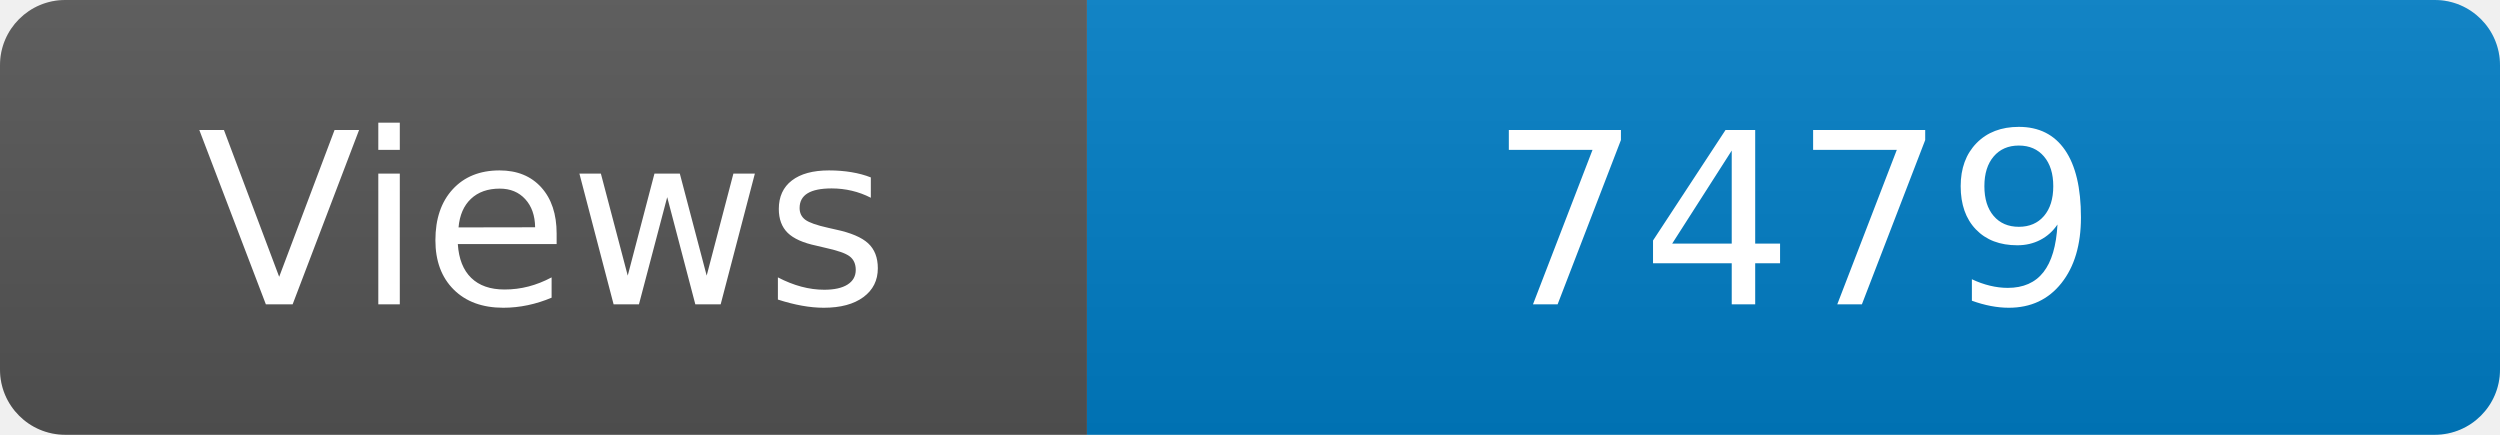
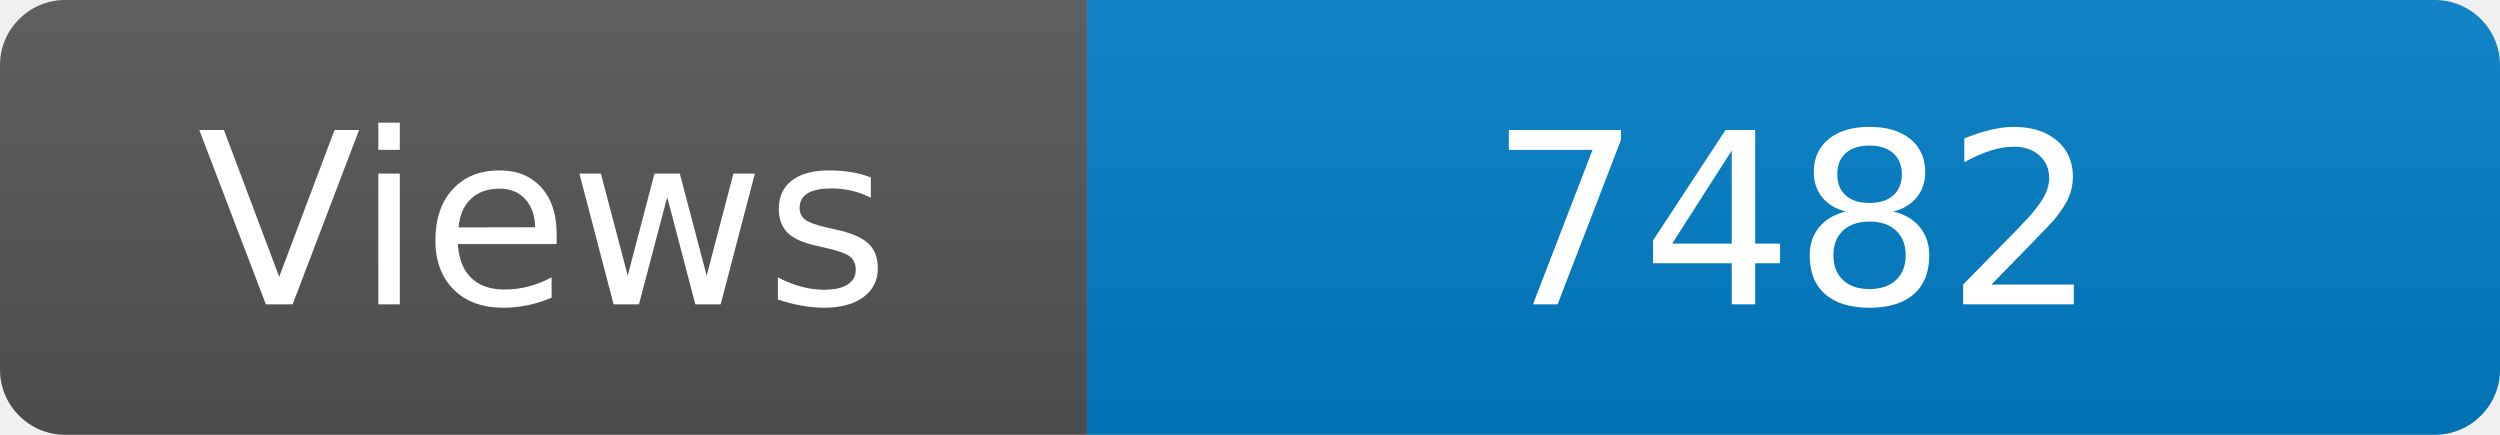
<svg xmlns="http://www.w3.org/2000/svg" width="115" height="20" role="img" aria-label="Maintained?: yes">
  <linearGradient id="s" x2="0" y2="100%">
    <stop offset="0" stop-color="#bbb" stop-opacity=".1" />
    <stop offset="1" stop-opacity=".1" />
  </linearGradient>
  <clipPath id="r">
    <rect width="115" height="20" rx="3" fill="#fff" />
  </clipPath>
  <g clip-path="url(#r)">
    <rect width="50" height="20" fill="#555" />
    <rect x="50" width="160" height="20" fill="#007ec6" />
    <rect width="115" height="20" fill="url(#s)" />
  </g>
  <g fill="#fff" text-anchor="middle" font-family="Verdana,Geneva,DejaVu Sans,sans-serif" font-size="110">
    <text x="250" y="140" transform="scale(.1)" fill="#fff">Views</text>
-     <text x="825" y="140" transform="scale(.1)" fill="#fff">7479</text>
+     <text x="825" y="140" transform="scale(.1)" fill="#fff">7482</text>
  </g>
</svg>
